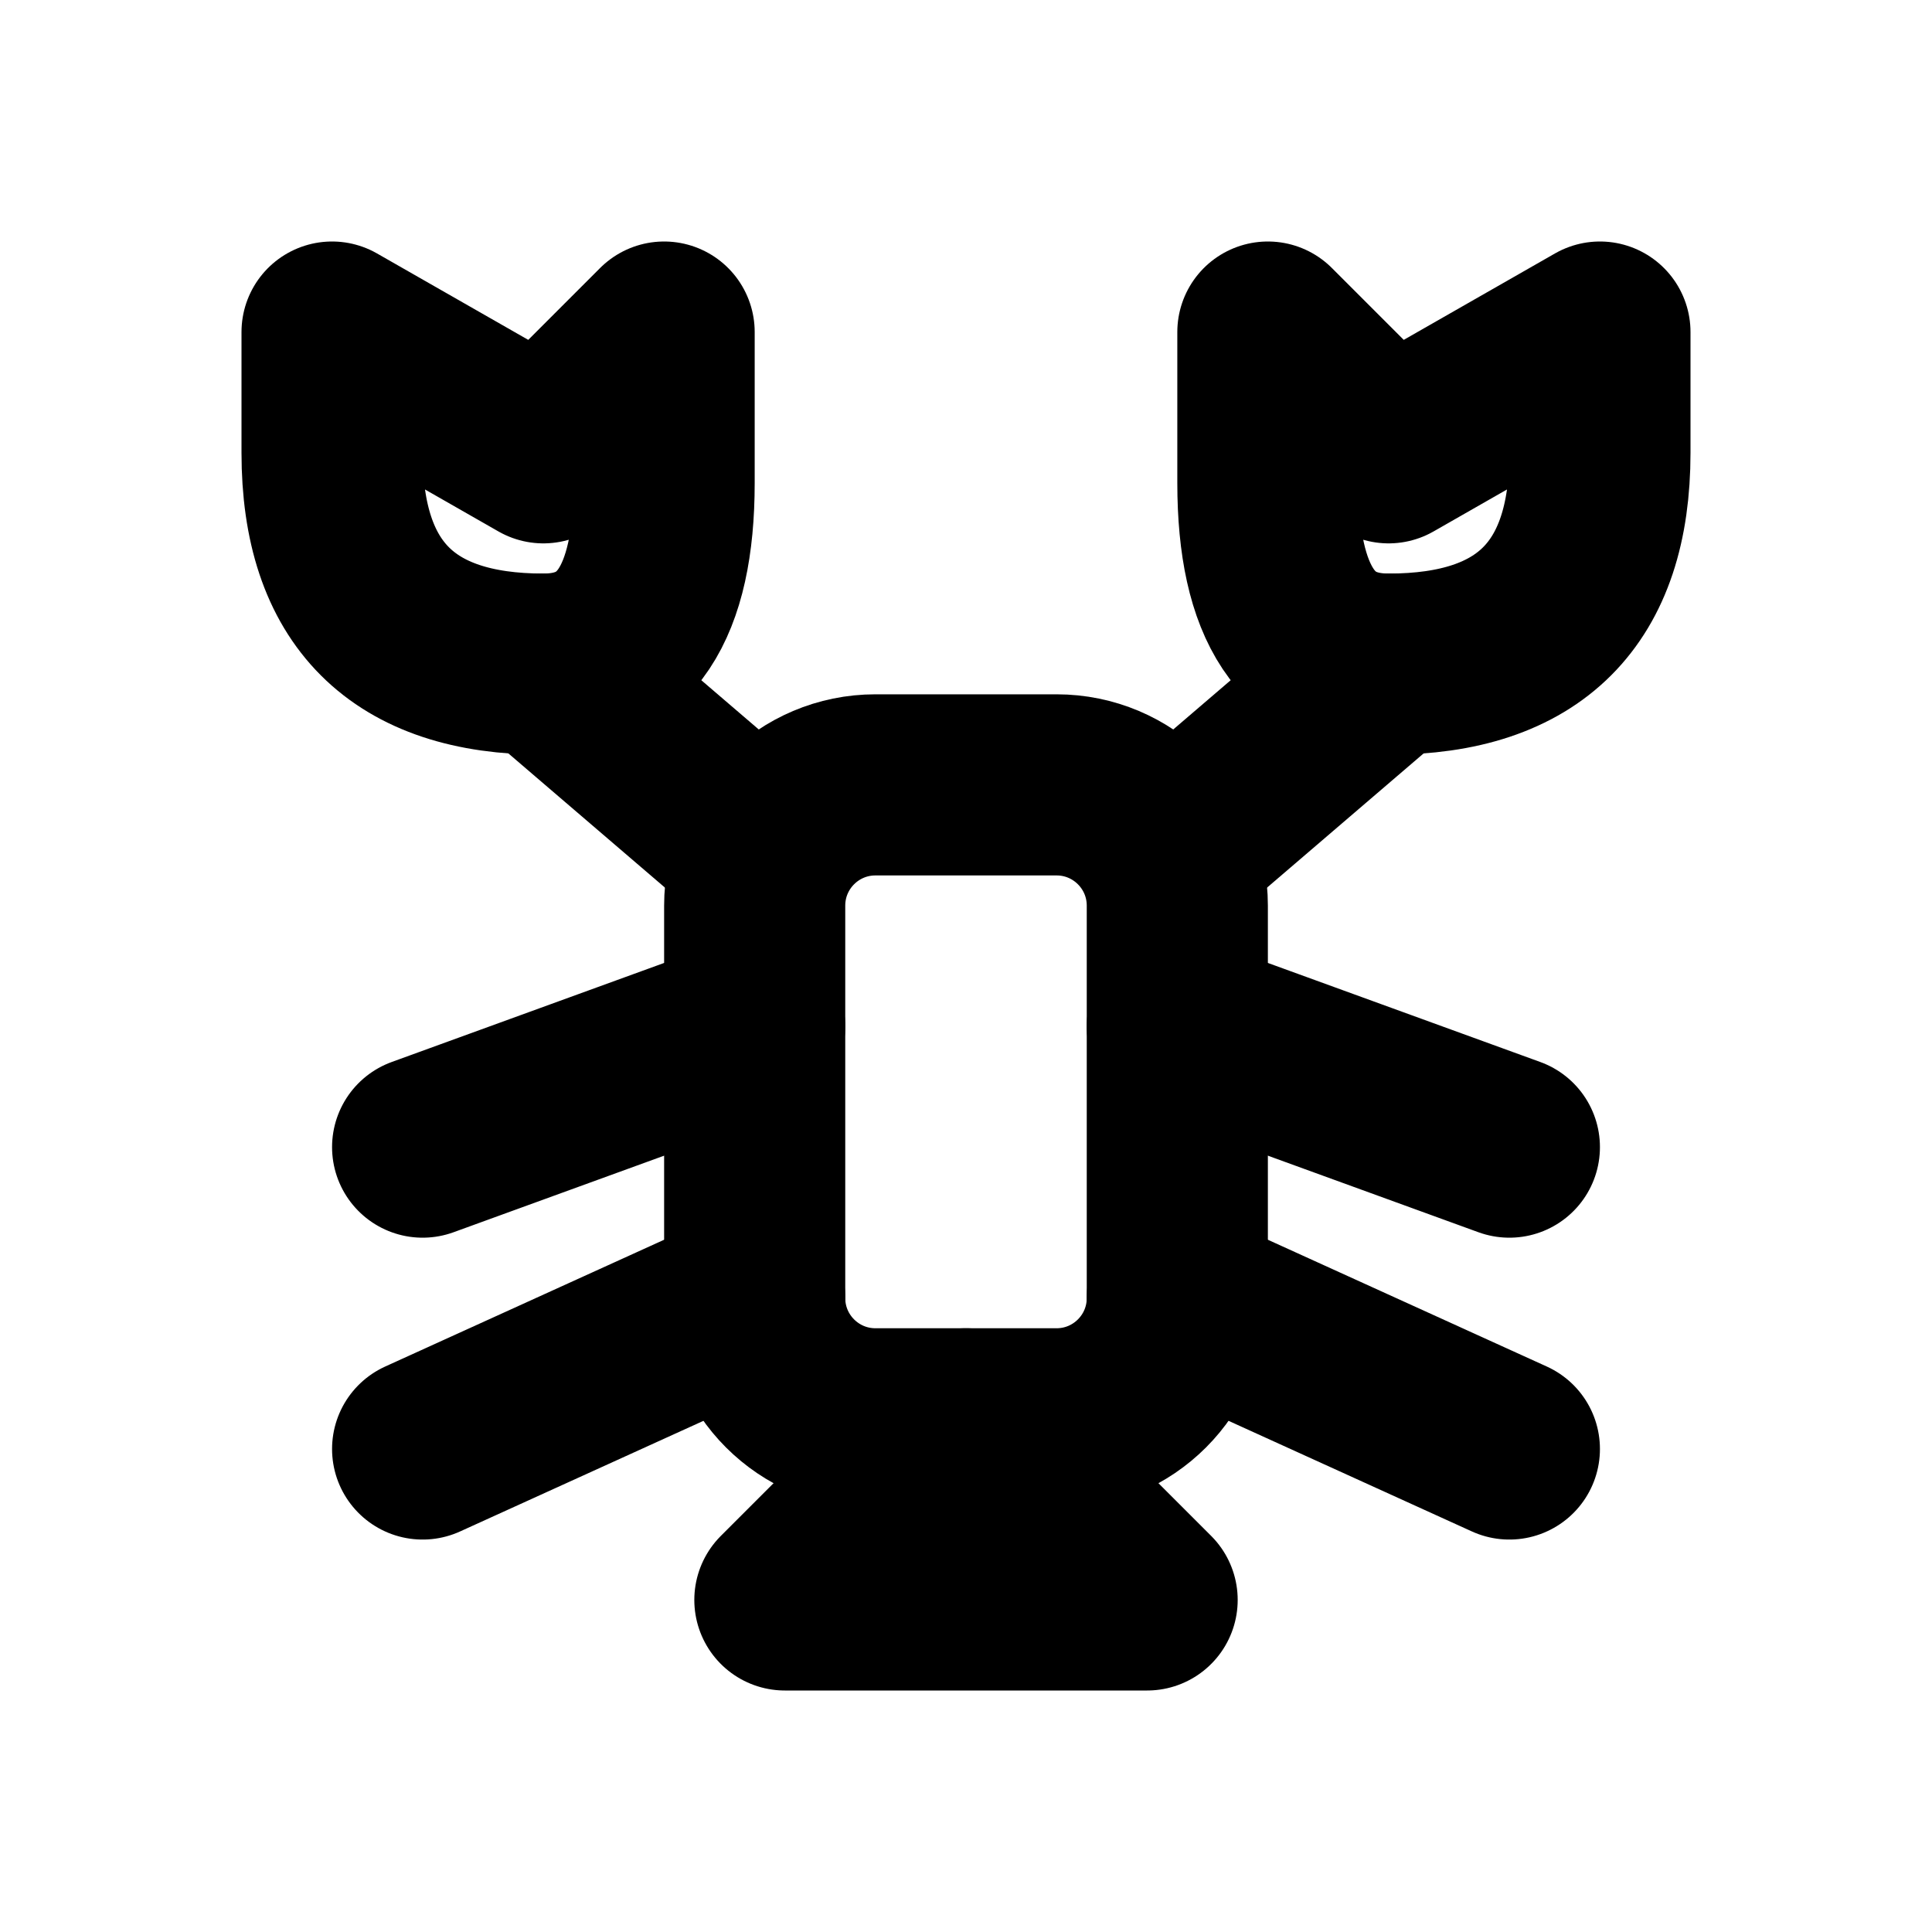
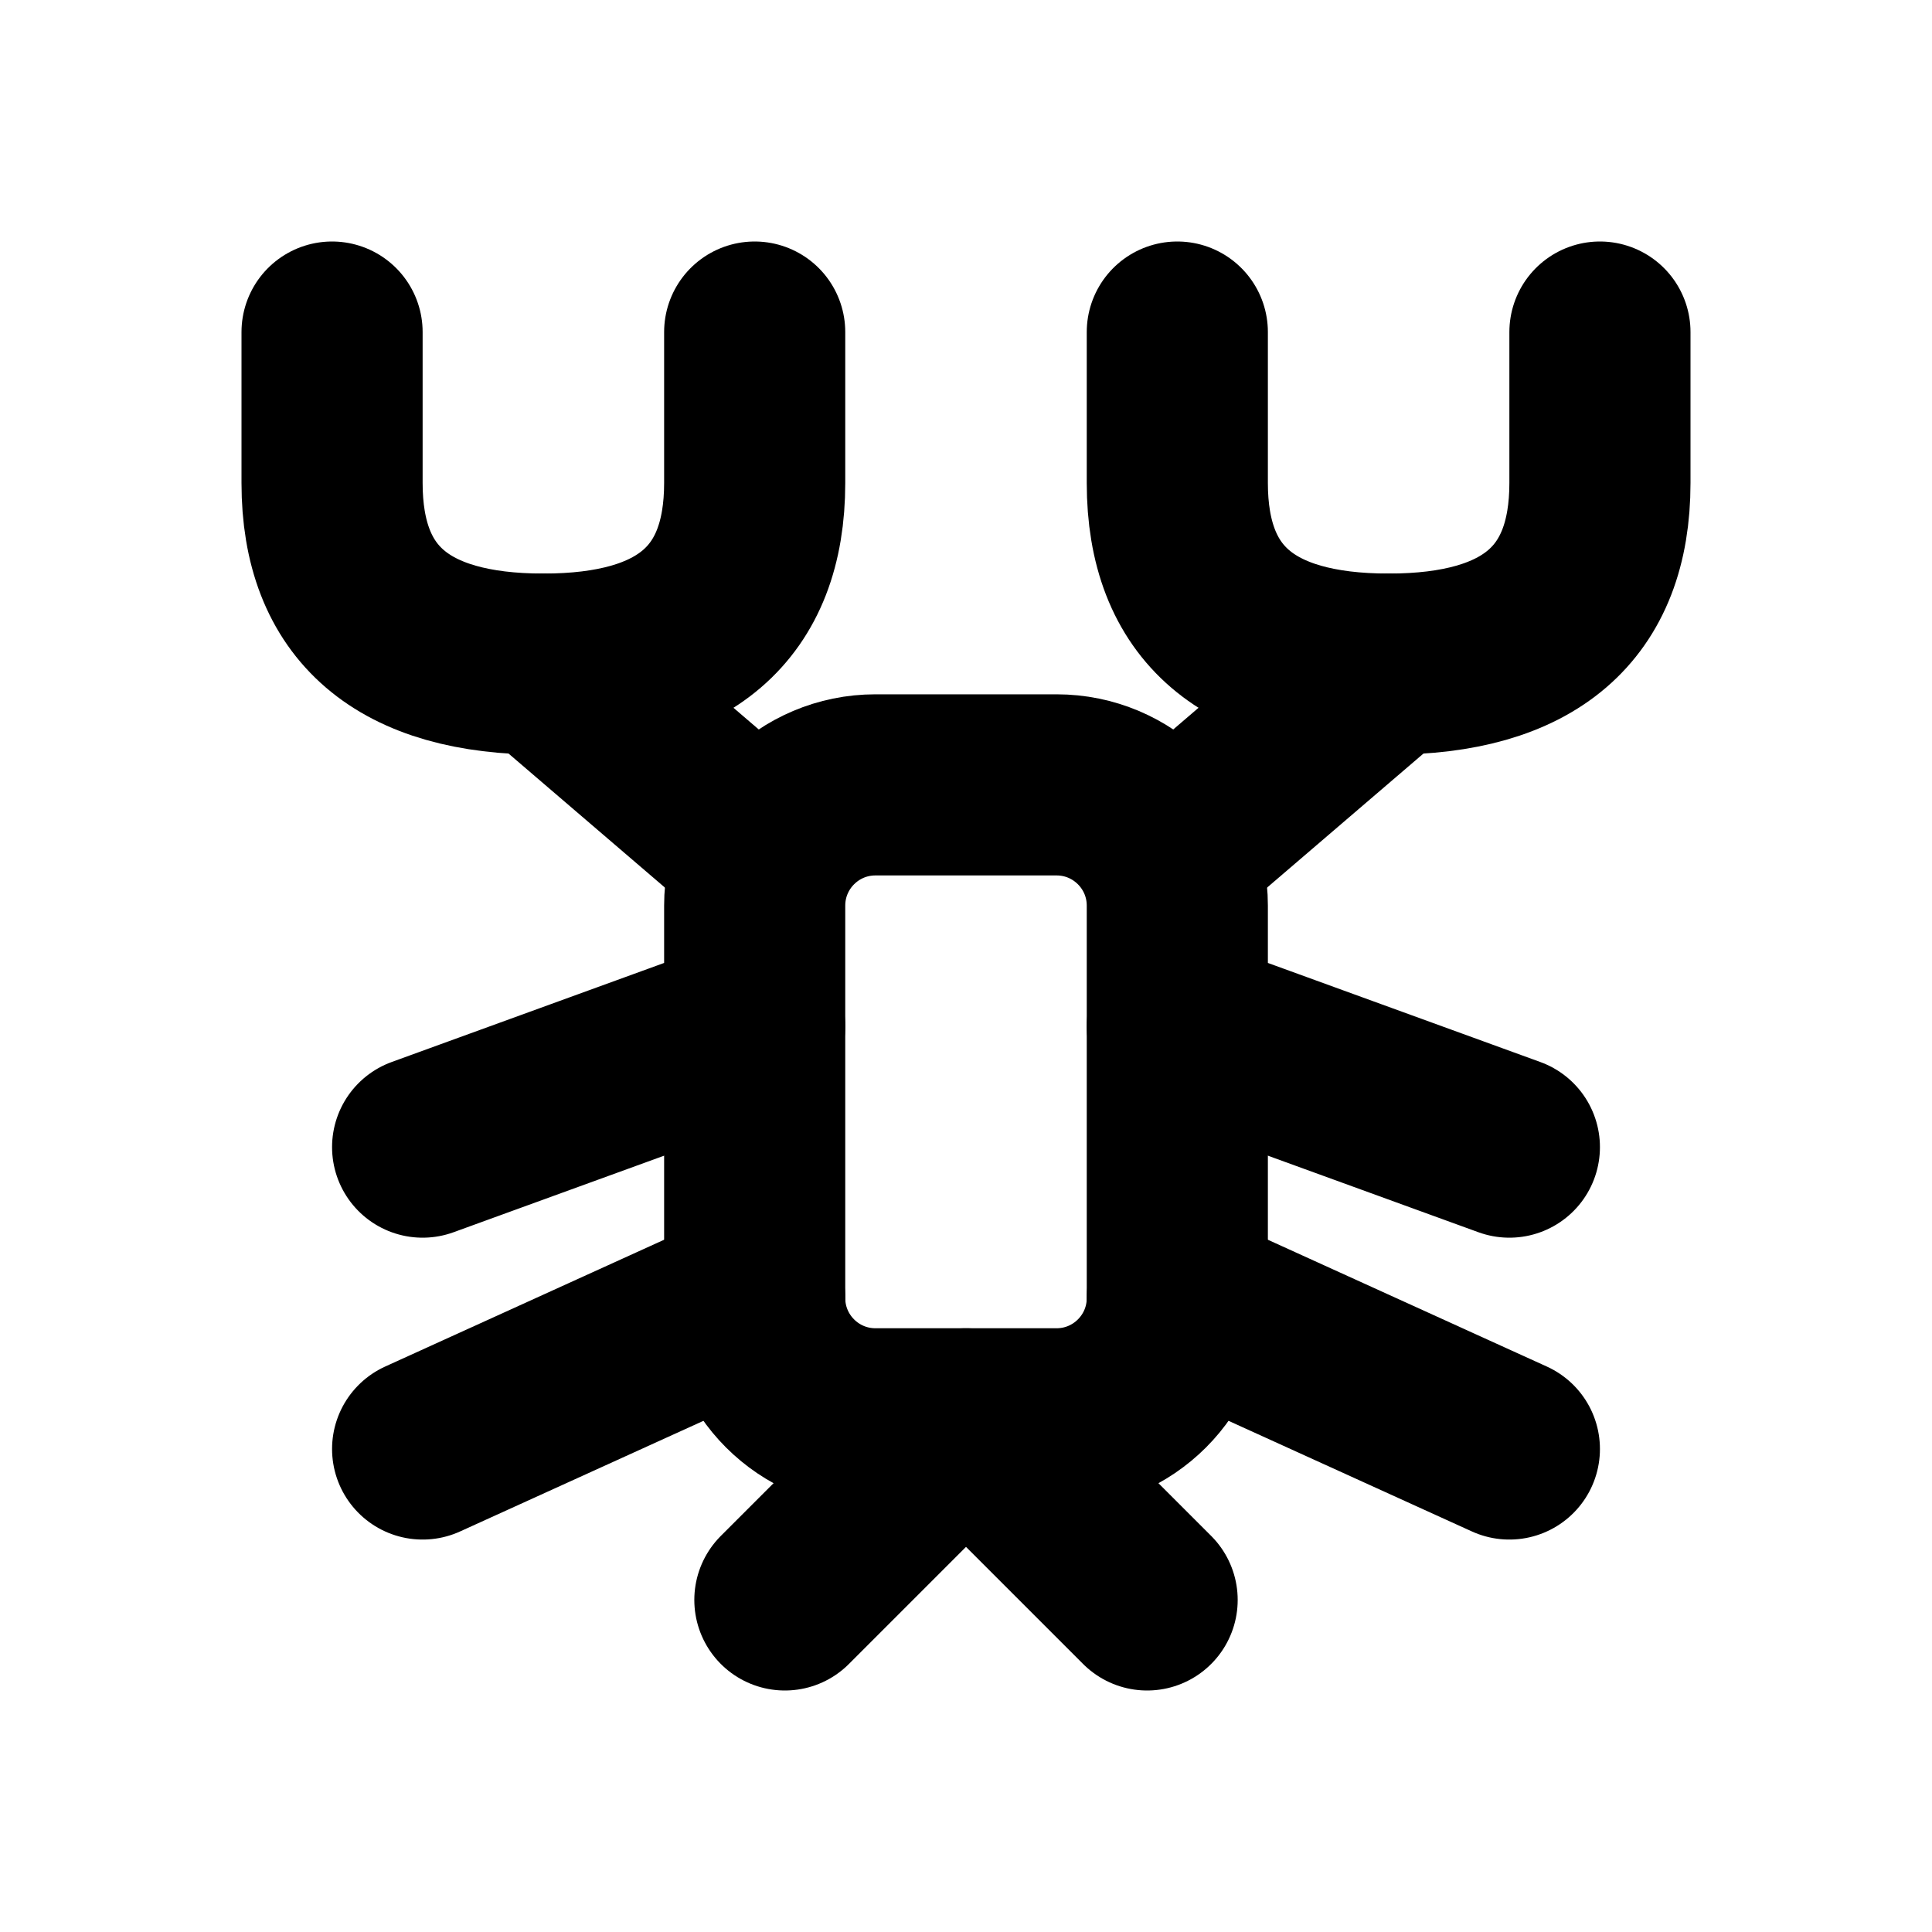
<svg xmlns="http://www.w3.org/2000/svg" width="16" height="16" viewBox="0 0 16 16" fill="none" stroke="currentColor" stroke-width="1.5" stroke-linecap="round" stroke-linejoin="round" aria-hidden="true" focusable="false">
  <rect x="6.25" y="6.5" width="3.5" height="5.25" rx="1" />
-   <path d="M6.25 7L4.5 5.5M9.75 7L11.5 5.5M6.25 8.5L3.5 9.5M6.25 10.75L3.5 12M9.75 8.5L12.5 9.5M9.75 10.75L12.5 12M8 11.75L6.5 13.25H9.5Z" />
-   <path d="M4.5 5.5Q2.75 5.5 2.75 3.75V2.75L4.5 3.75 5.5 2.75V4Q5.5 5.5 4.5 5.5ZM11.5 5.5Q13.25 5.5 13.25 3.75V2.75L11.5 3.75 10.5 2.75V4Q10.5 5.5 11.5 5.5Z" />
+   <path d="M6.25 7L4.5 5.5M9.75 7L11.5 5.5M6.25 8.5L3.5 9.5M6.25 10.75L3.5 12M9.75 8.5L12.5 9.5M9.75 10.75L12.5 12M6.5 13.25L8 11.75 9.5 13.25" />
+   <path d="M2.75 2.75V4Q2.75 5.5 4.5 5.5 6.25 5.5 6.25 4V2.75M9.75 2.75V4Q9.75 5.5 11.5 5.5 13.25 5.5 13.25 4V2.75" />
</svg>
